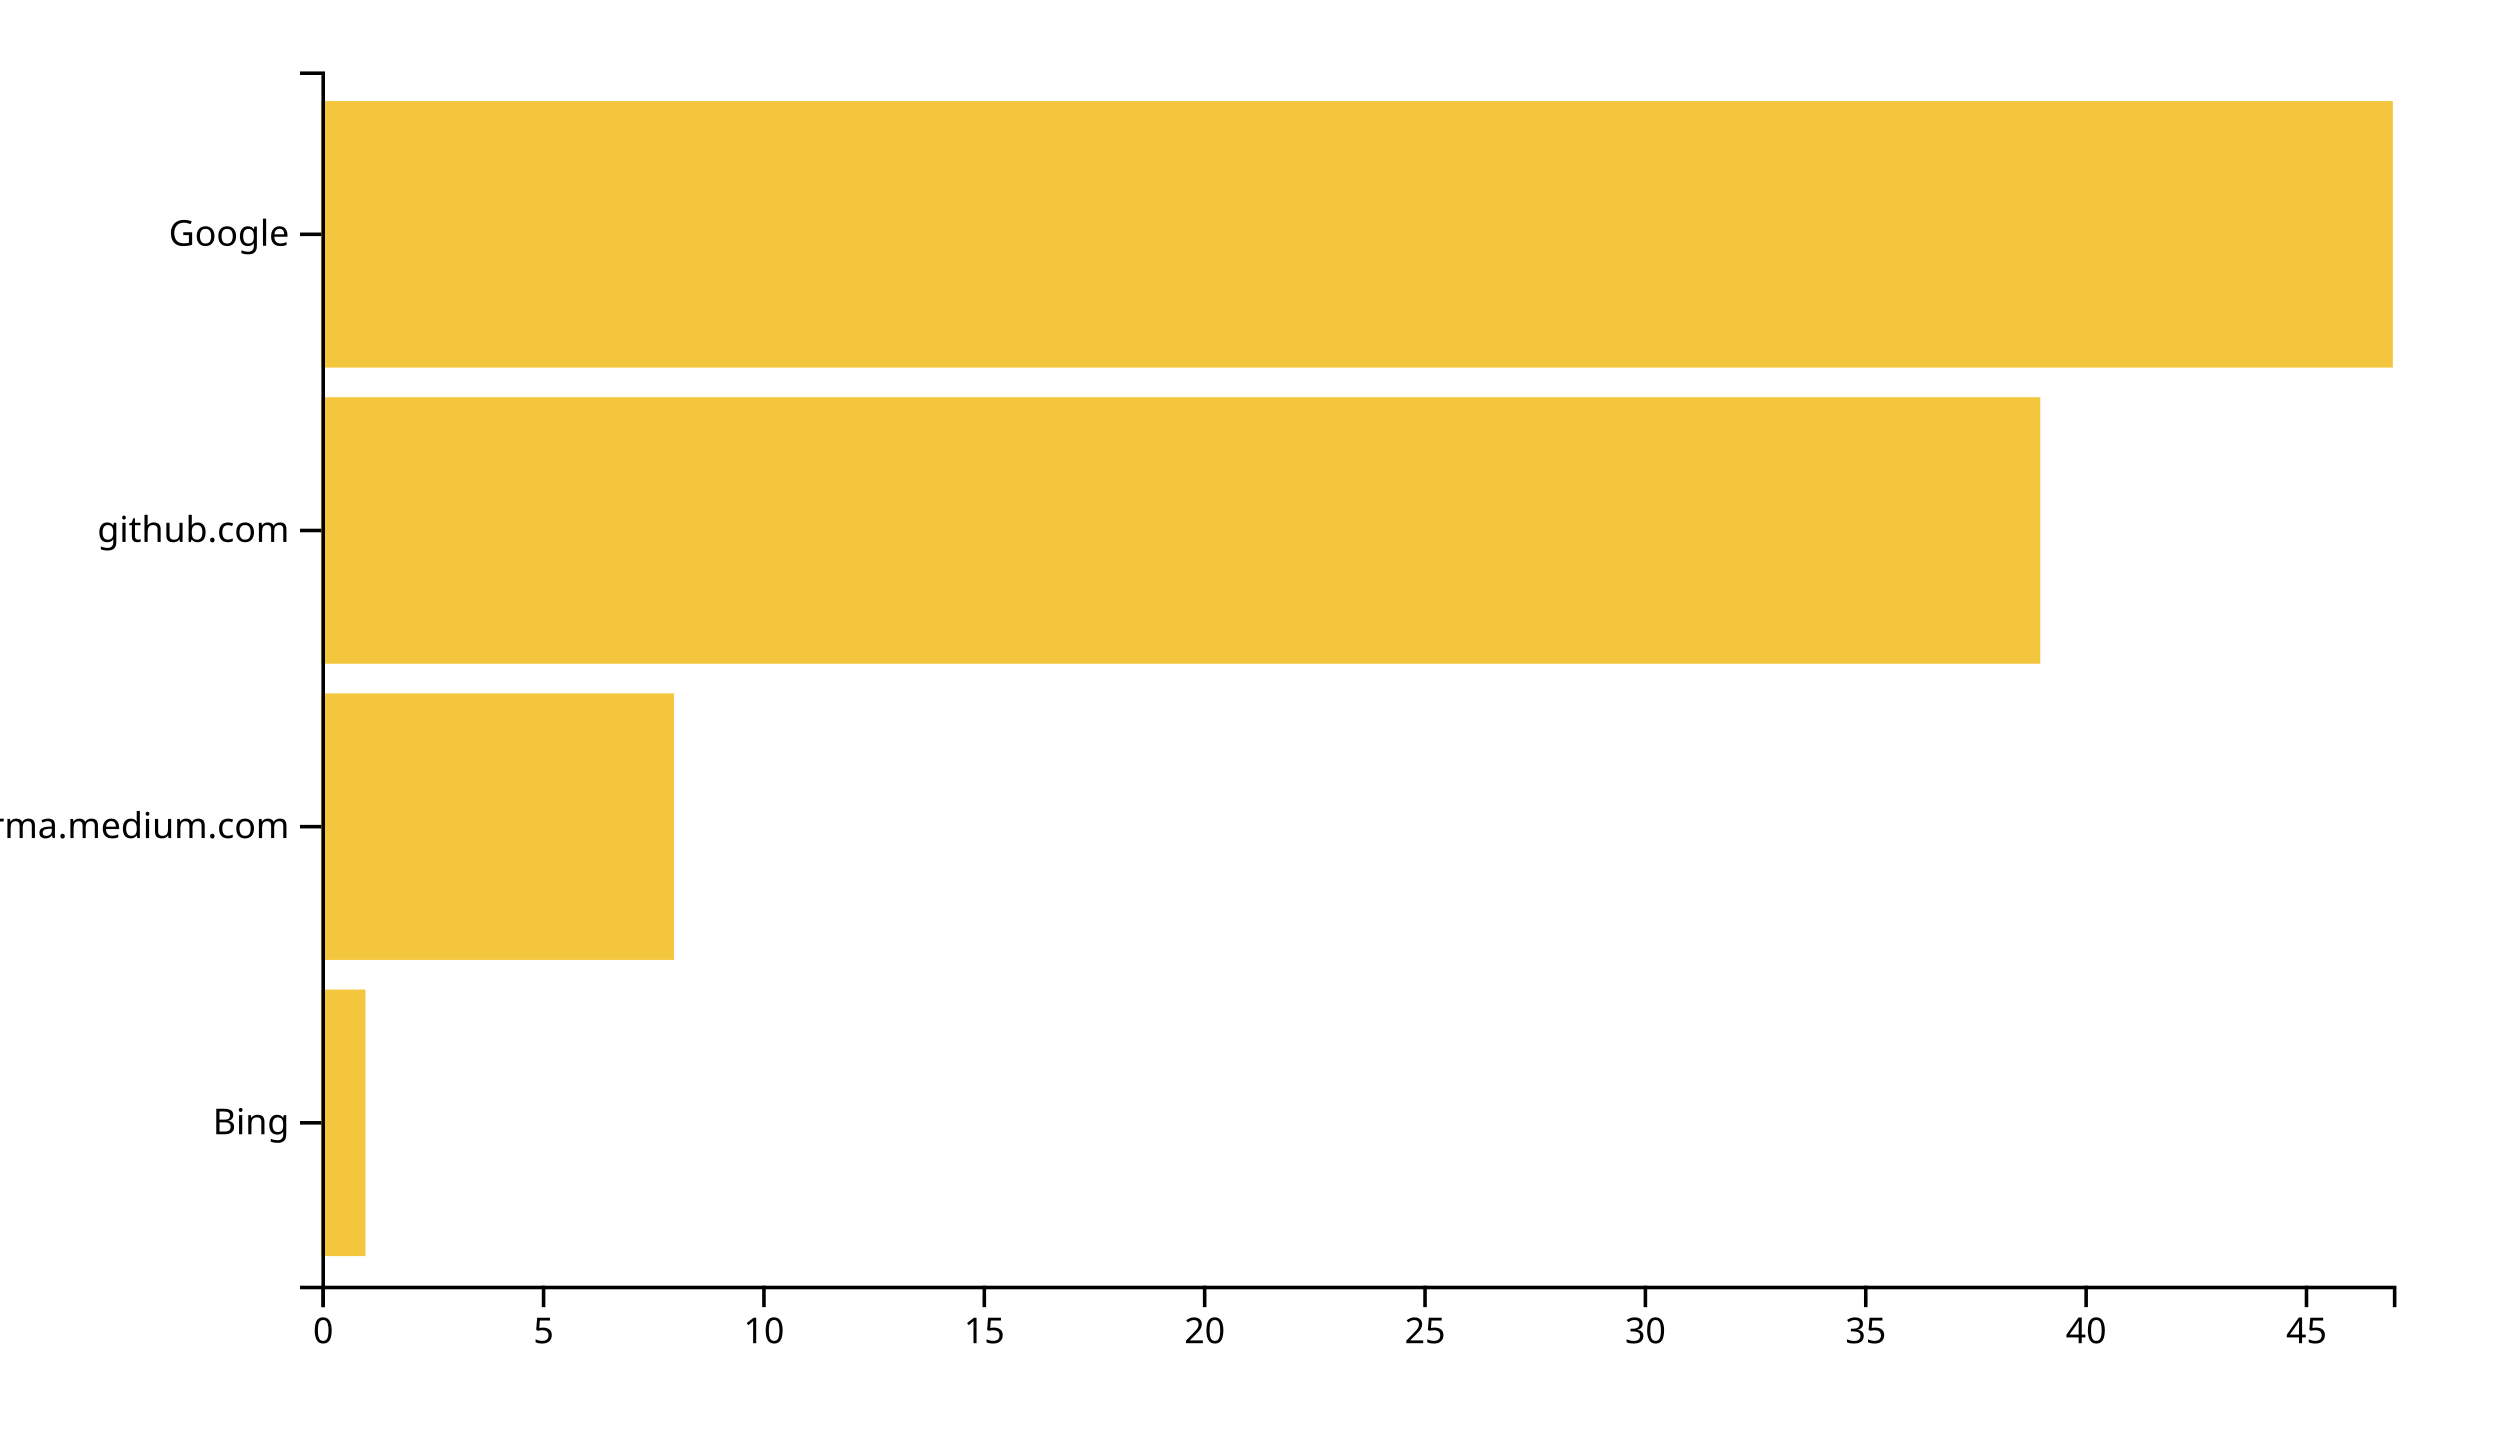
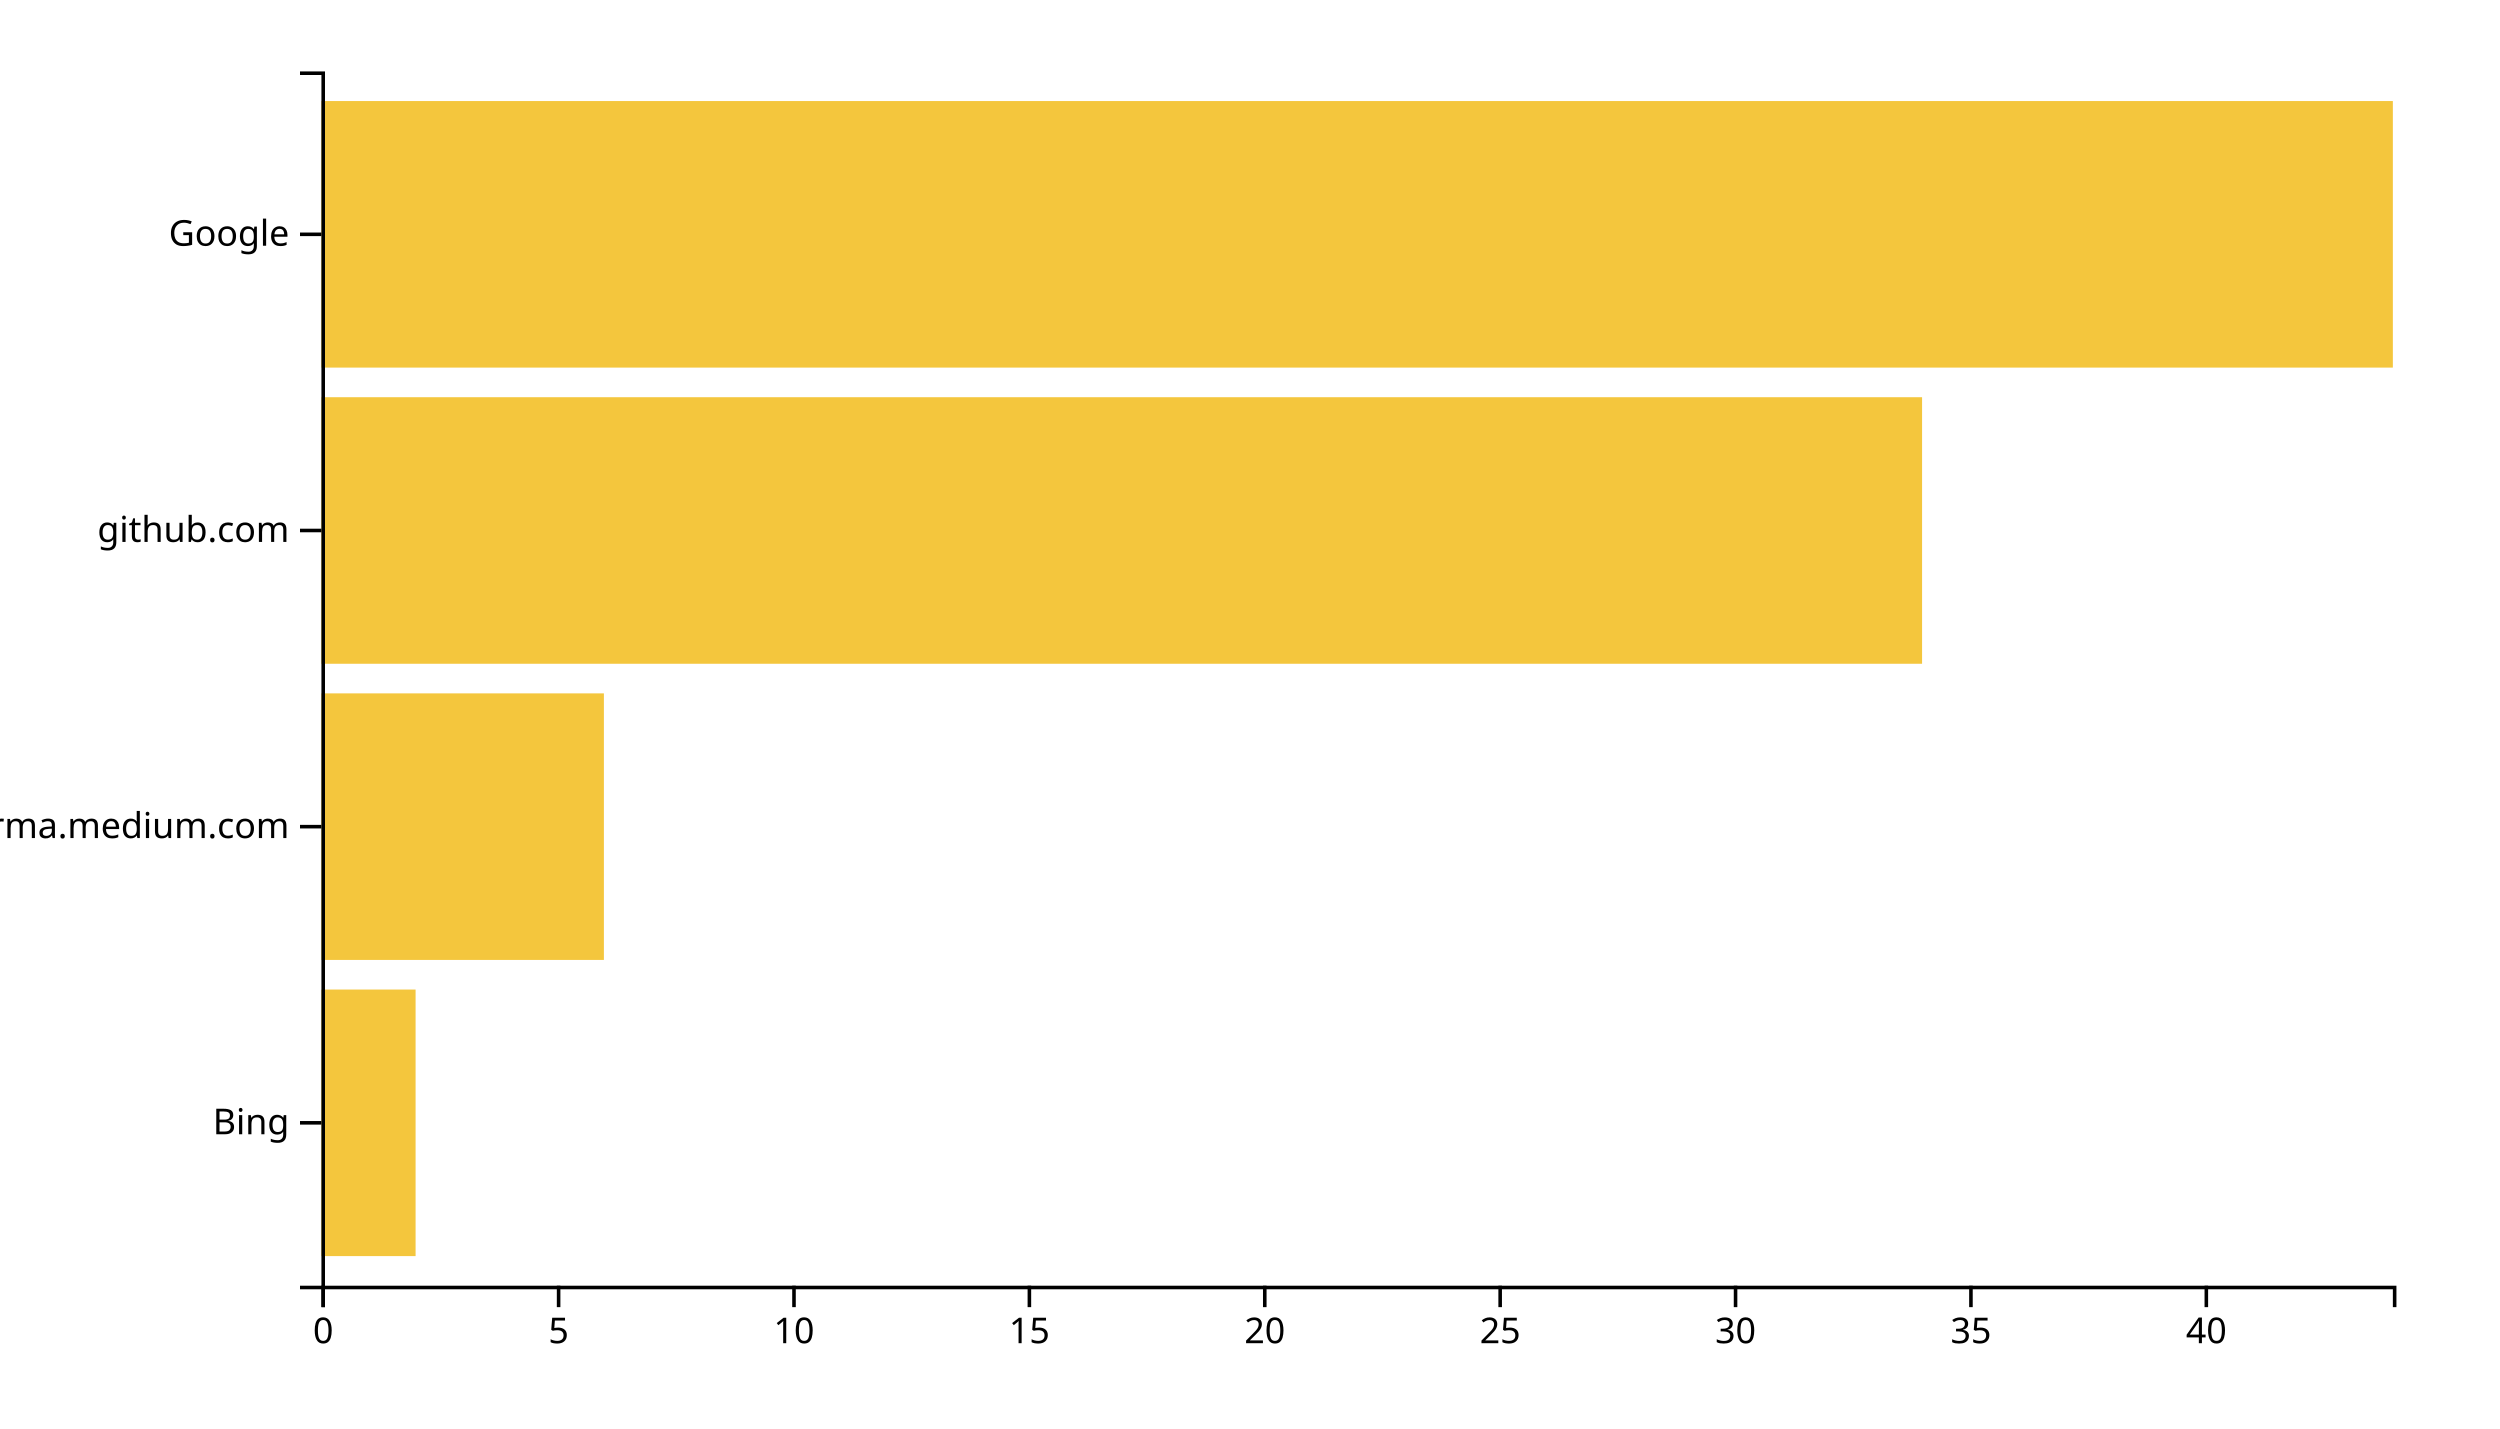
<svg xmlns="http://www.w3.org/2000/svg" width="700" height="400">
  <g transform="translate(90,20)">
-     <rect class="bar" width="12.34" y="257.073" height="74.634" style="fill: #f4c63d; text-anchor: end;" />
-     <rect class="bar" width="98.723" y="174.146" height="74.634" style="fill: #f4c63d; text-anchor: end;" />
-     <rect class="bar" width="481.277" y="91.22" height="74.634" style="fill: #f4c63d; text-anchor: end;" />
+     <rect class="bar" width="26.364" y="257.073" height="74.634" style="fill: #f4c63d; text-anchor: end;" />
+     <rect class="bar" width="79.091" y="174.146" height="74.634" style="fill: #f4c63d; text-anchor: end;" />
+     <rect class="bar" width="448.182" y="91.22" height="74.634" style="fill: #f4c63d; text-anchor: end;" />
    <rect class="bar" width="580" y="8.293" height="74.634" style="fill: #f4c63d; text-anchor: end;" />
    <g transform="translate(0,340)" fill="none" font-size="10" font-family="sans-serif" text-anchor="middle">
      <path class="domain" stroke="currentColor" d="M0.5,6V0.5H580.5V6" />
      <g class="tick" opacity="1" transform="translate(0.5,0)">
        <line stroke="currentColor" y2="6" />
        <text fill="currentColor" y="9" dy="0.71em">0</text>
      </g>
-       <g class="tick" opacity="1" transform="translate(62.20213,0)">
+       <g class="tick" opacity="1" transform="translate(66.40909,0)">
        <line stroke="currentColor" y2="6" />
        <text fill="currentColor" y="9" dy="0.71em">5</text>
      </g>
-       <g class="tick" opacity="1" transform="translate(123.9043,0)">
+       <g class="tick" opacity="1" transform="translate(132.3182,0)">
        <line stroke="currentColor" y2="6" />
        <text fill="currentColor" y="9" dy="0.71em">10</text>
      </g>
-       <g class="tick" opacity="1" transform="translate(185.6064,0)">
+       <g class="tick" opacity="1" transform="translate(198.2273,0)">
        <line stroke="currentColor" y2="6" />
        <text fill="currentColor" y="9" dy="0.71em">15</text>
      </g>
-       <g class="tick" opacity="1" transform="translate(247.3085,0)">
+       <g class="tick" opacity="1" transform="translate(264.1364,0)">
        <line stroke="currentColor" y2="6" />
        <text fill="currentColor" y="9" dy="0.71em">20</text>
      </g>
-       <g class="tick" opacity="1" transform="translate(309.0106,0)">
+       <g class="tick" opacity="1" transform="translate(330.0455,0)">
        <line stroke="currentColor" y2="6" />
        <text fill="currentColor" y="9" dy="0.71em">25</text>
      </g>
-       <g class="tick" opacity="1" transform="translate(370.7128,0)">
+       <g class="tick" opacity="1" transform="translate(395.9545,0)">
        <line stroke="currentColor" y2="6" />
        <text fill="currentColor" y="9" dy="0.71em">30</text>
      </g>
-       <g class="tick" opacity="1" transform="translate(432.4149,0)">
+       <g class="tick" opacity="1" transform="translate(461.8636,0)">
        <line stroke="currentColor" y2="6" />
        <text fill="currentColor" y="9" dy="0.71em">35</text>
      </g>
-       <g class="tick" opacity="1" transform="translate(494.117,0)">
+       <g class="tick" opacity="1" transform="translate(527.7727,0)">
        <line stroke="currentColor" y2="6" />
        <text fill="currentColor" y="9" dy="0.71em">40</text>
-       </g>
-       <g class="tick" opacity="1" transform="translate(555.8191,0)">
-         <line stroke="currentColor" y2="6" />
-         <text fill="currentColor" y="9" dy="0.71em">45</text>
      </g>
    </g>
    <g fill="none" font-size="10" font-family="sans-serif" text-anchor="end">
      <path class="domain" stroke="currentColor" d="M-6,340.5H0.5V0.5H-6" />
      <g class="tick" opacity="1" transform="translate(0,294.3902)">
        <line stroke="currentColor" x2="-6" />
        <text fill="currentColor" x="-9" dy="0.32em">Bing</text>
      </g>
      <g class="tick" opacity="1" transform="translate(0,211.4634)">
        <line stroke="currentColor" x2="-6" />
        <text fill="currentColor" x="-9" dy="0.32em">xgirma.medium.com</text>
      </g>
      <g class="tick" opacity="1" transform="translate(0,128.5366)">
        <line stroke="currentColor" x2="-6" />
        <text fill="currentColor" x="-9" dy="0.32em">github.com</text>
      </g>
      <g class="tick" opacity="1" transform="translate(0,45.60976)">
        <line stroke="currentColor" x2="-6" />
        <text fill="currentColor" x="-9" dy="0.32em">Google</text>
      </g>
    </g>
  </g>
</svg>
